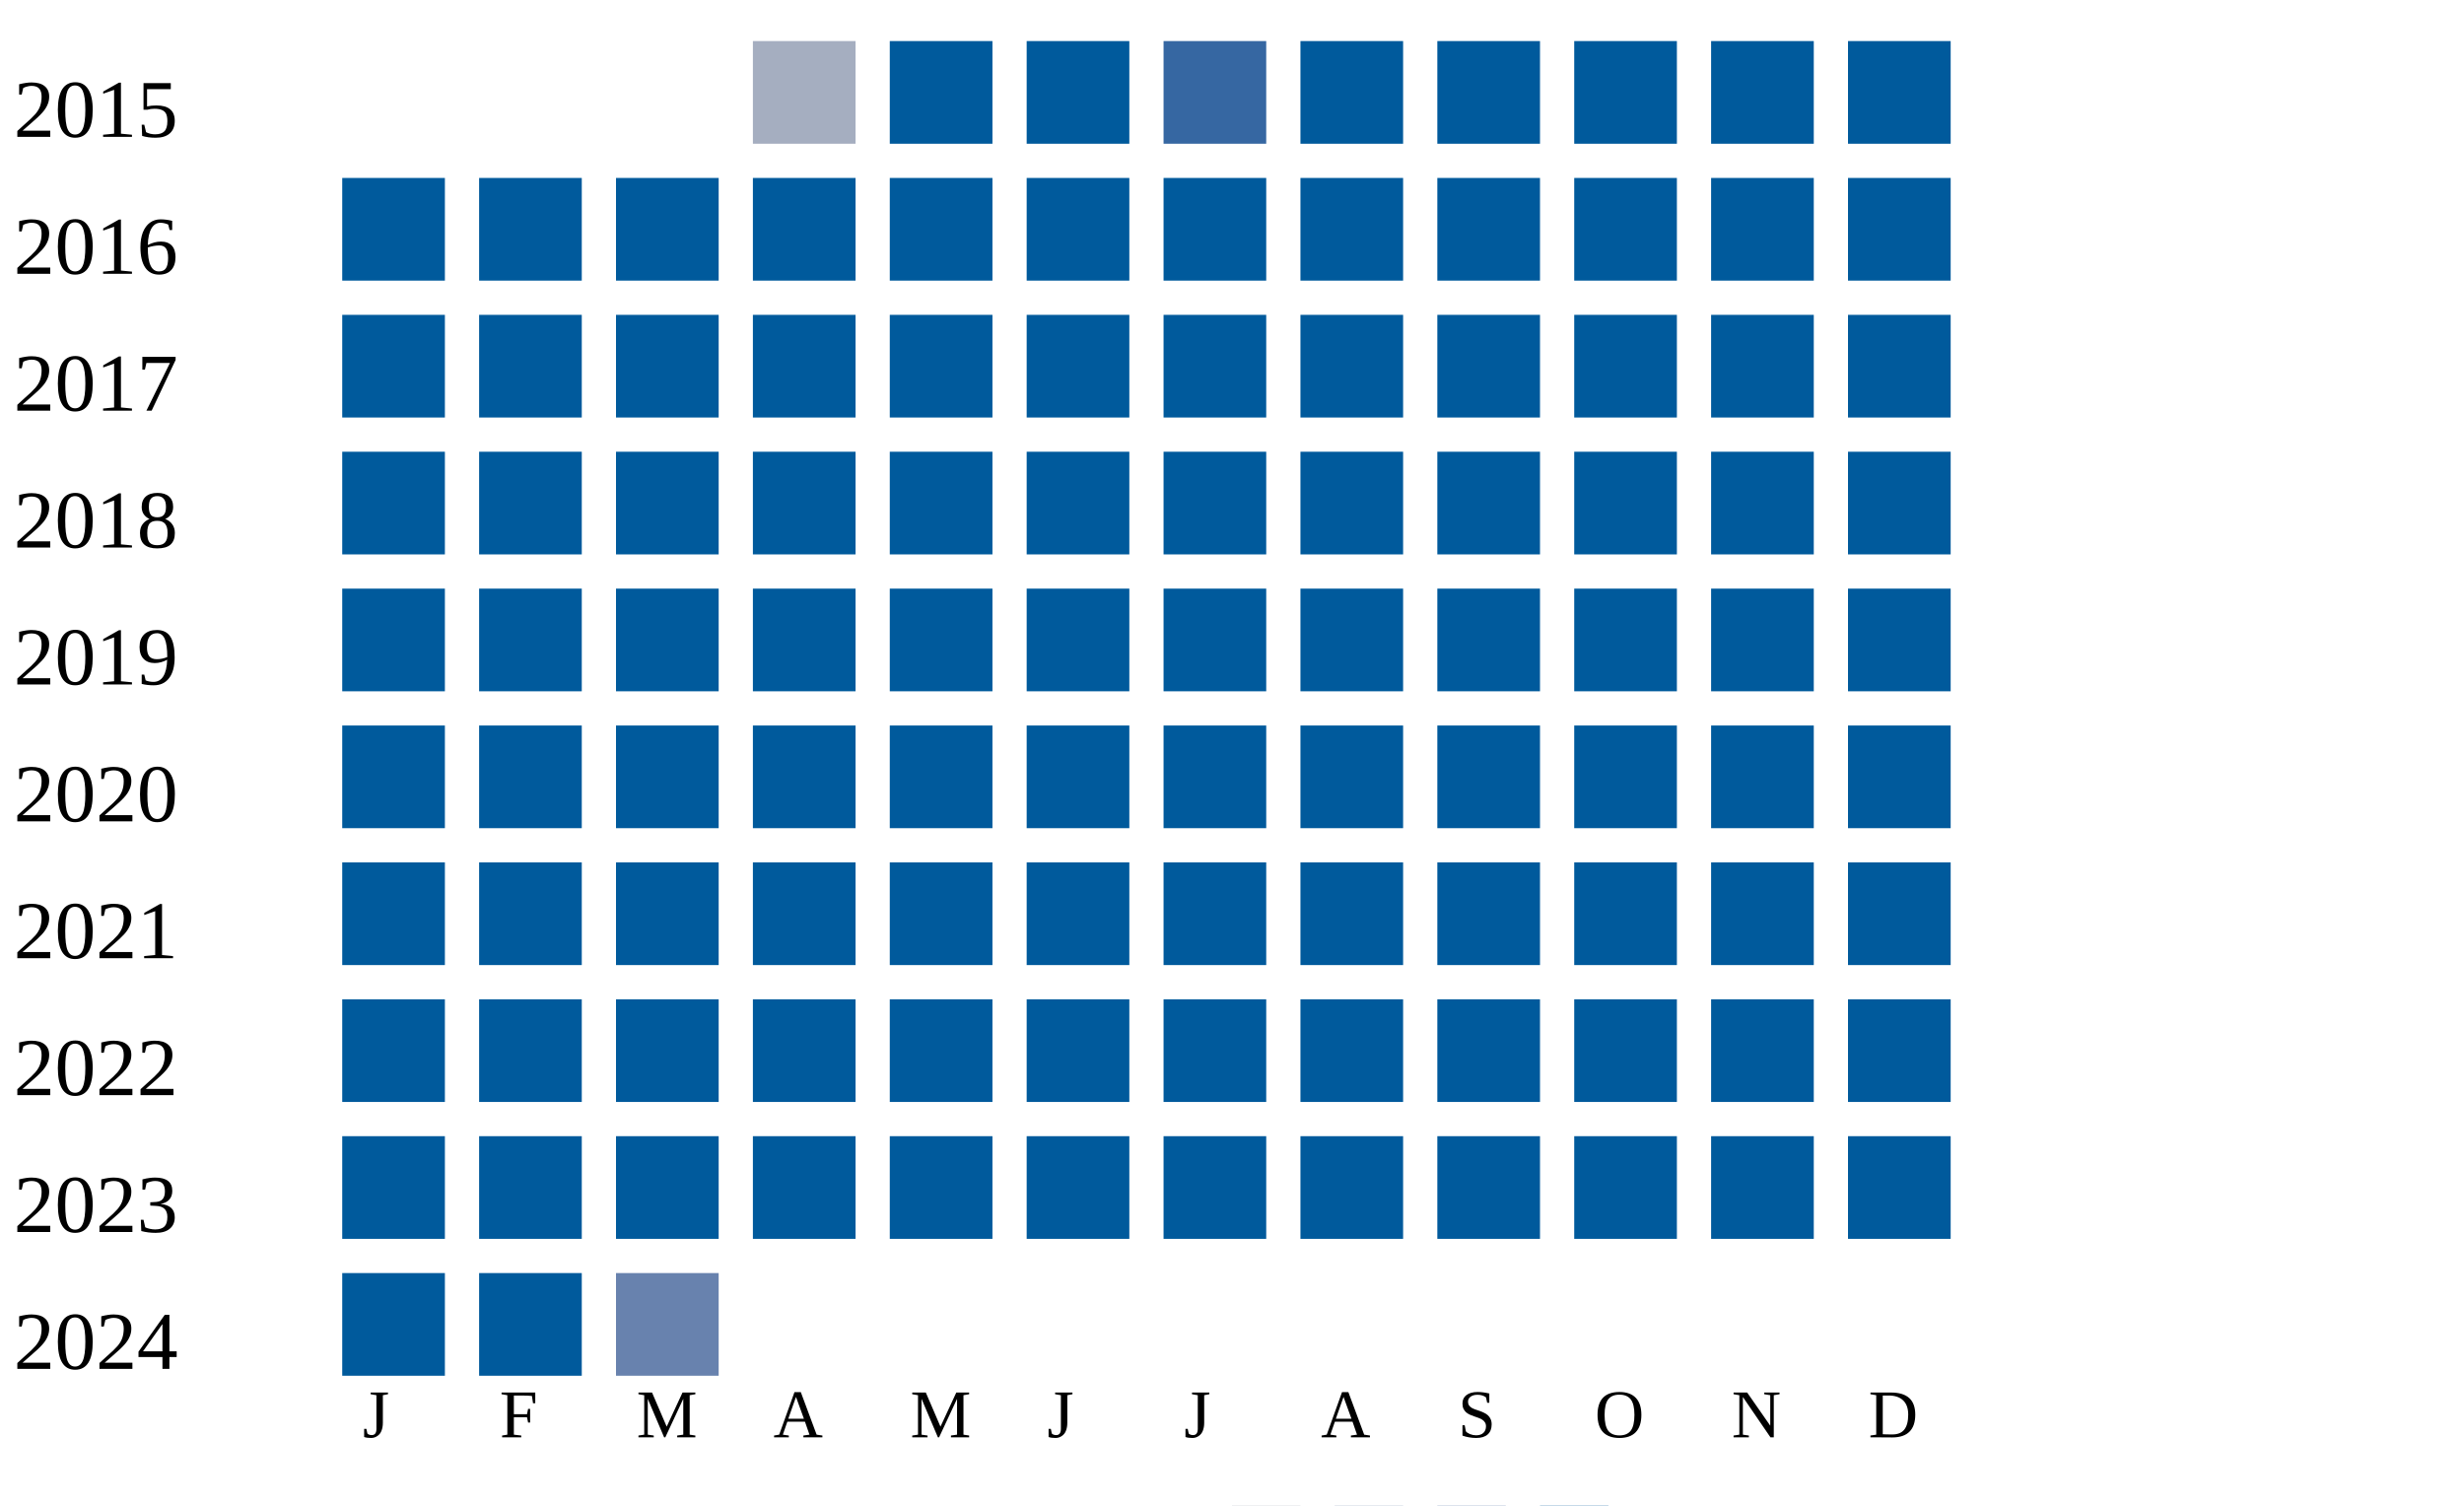
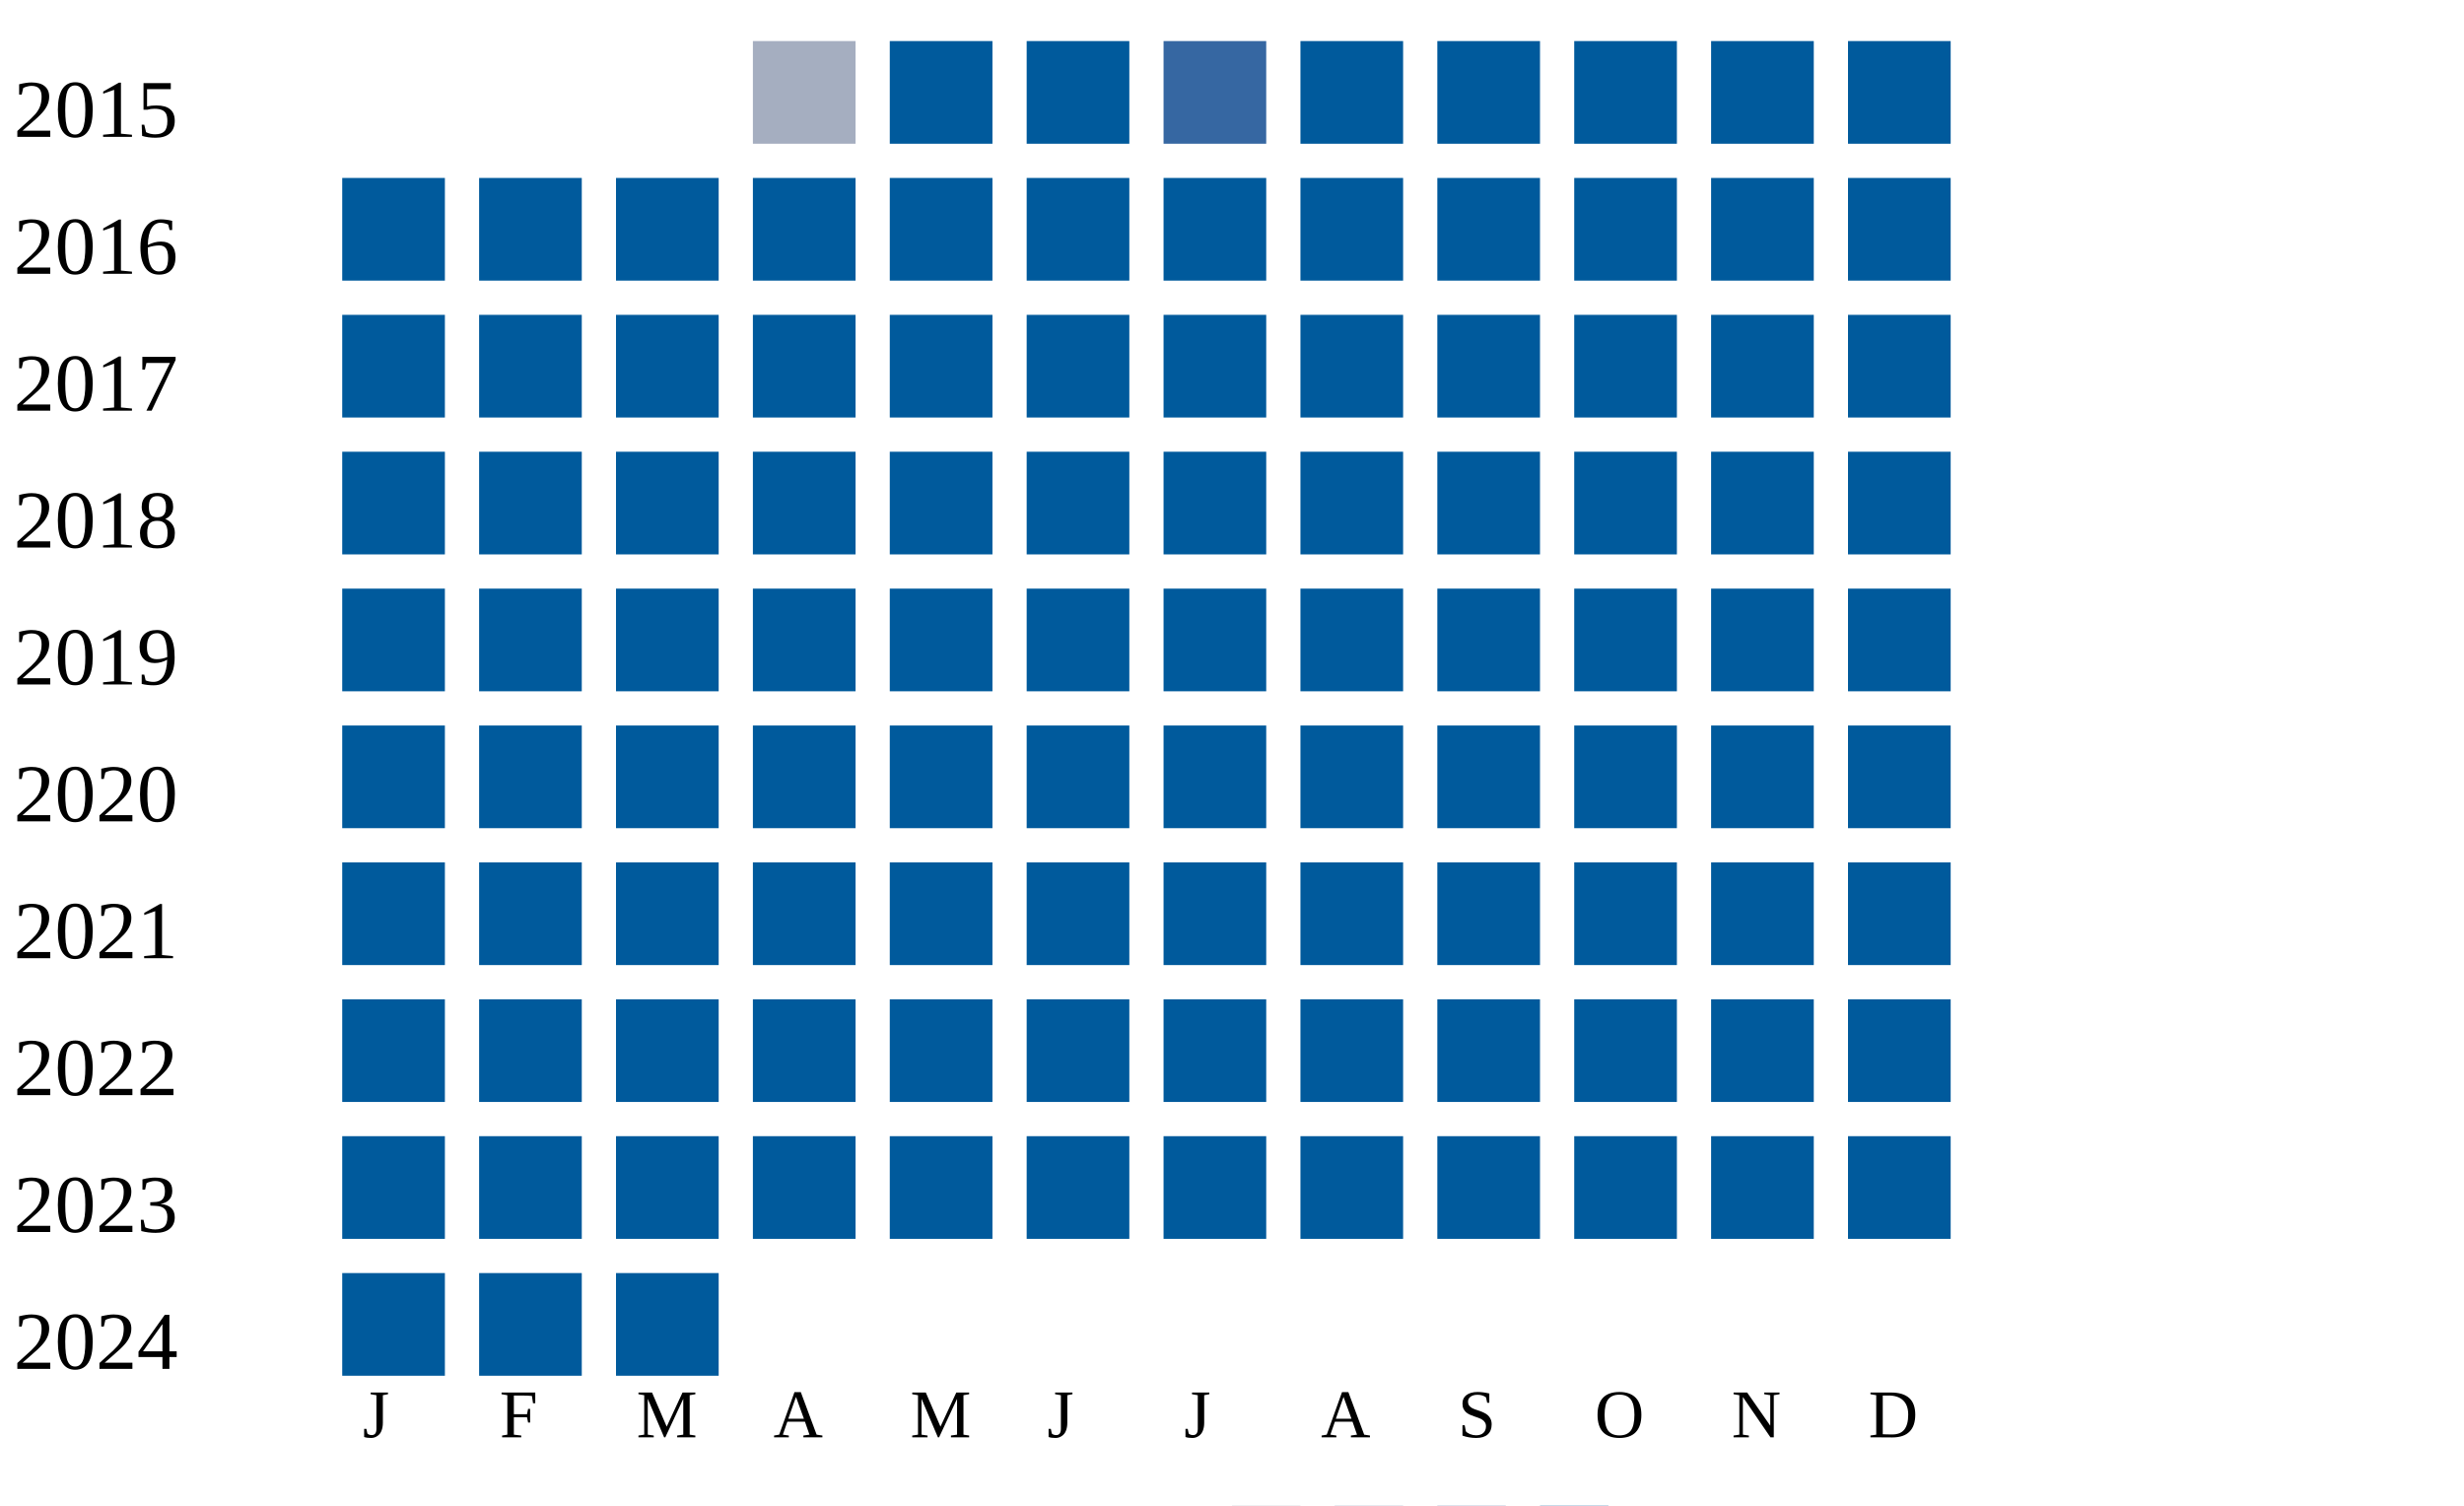
<svg xmlns="http://www.w3.org/2000/svg" width="360" height="220">
  <g transform="translate(0 0)">
    <text x="2" y="20">2015</text>
    <rect x="110" y="6" width="15" height="15" fill="#a5aec0" />
    <rect x="130" y="6" width="15" height="15" fill="#005a9c" />
    <rect x="150" y="6" width="15" height="15" fill="#005a9c" />
    <rect x="170" y="6" width="15" height="15" fill="#3667a2" />
    <rect x="190" y="6" width="15" height="15" fill="#005a9c" />
    <rect x="210" y="6" width="15" height="15" fill="#005a9c" />
    <rect x="230" y="6" width="15" height="15" fill="#005a9c" />
    <rect x="250" y="6" width="15" height="15" fill="#005a9c" />
    <rect x="270" y="6" width="15" height="15" fill="#005a9c" />
  </g>
  <g transform="translate(0 20)">
    <text x="2" y="20">2016</text>
    <rect x="50" y="6" width="15" height="15" fill="#005a9c" />
    <rect x="70" y="6" width="15" height="15" fill="#005a9c" />
    <rect x="90" y="6" width="15" height="15" fill="#005a9c" />
    <rect x="110" y="6" width="15" height="15" fill="#005a9c" />
    <rect x="130" y="6" width="15" height="15" fill="#005a9c" />
    <rect x="150" y="6" width="15" height="15" fill="#005a9c" />
    <rect x="170" y="6" width="15" height="15" fill="#005a9c" />
    <rect x="190" y="6" width="15" height="15" fill="#005a9c" />
    <rect x="210" y="6" width="15" height="15" fill="#005a9c" />
    <rect x="230" y="6" width="15" height="15" fill="#005a9c" />
    <rect x="250" y="6" width="15" height="15" fill="#005a9c" />
    <rect x="270" y="6" width="15" height="15" fill="#005a9c" />
  </g>
  <g transform="translate(0 40)">
    <text x="2" y="20">2017</text>
    <rect x="50" y="6" width="15" height="15" fill="#005a9c" />
    <rect x="70" y="6" width="15" height="15" fill="#005a9c" />
    <rect x="90" y="6" width="15" height="15" fill="#005a9c" />
    <rect x="110" y="6" width="15" height="15" fill="#005a9c" />
    <rect x="130" y="6" width="15" height="15" fill="#005a9c" />
    <rect x="150" y="6" width="15" height="15" fill="#005a9c" />
    <rect x="170" y="6" width="15" height="15" fill="#005a9c" />
    <rect x="190" y="6" width="15" height="15" fill="#005a9c" />
    <rect x="210" y="6" width="15" height="15" fill="#005a9c" />
    <rect x="230" y="6" width="15" height="15" fill="#005a9c" />
    <rect x="250" y="6" width="15" height="15" fill="#005a9c" />
    <rect x="270" y="6" width="15" height="15" fill="#005a9c" />
  </g>
  <g transform="translate(0 60)">
    <text x="2" y="20">2018</text>
    <rect x="50" y="6" width="15" height="15" fill="#005a9c" />
    <rect x="70" y="6" width="15" height="15" fill="#005a9c" />
    <rect x="90" y="6" width="15" height="15" fill="#005a9c" />
    <rect x="110" y="6" width="15" height="15" fill="#005a9c" />
    <rect x="130" y="6" width="15" height="15" fill="#005a9c" />
    <rect x="150" y="6" width="15" height="15" fill="#005a9c" />
    <rect x="170" y="6" width="15" height="15" fill="#005a9c" />
    <rect x="190" y="6" width="15" height="15" fill="#005a9c" />
    <rect x="210" y="6" width="15" height="15" fill="#005a9c" />
    <rect x="230" y="6" width="15" height="15" fill="#005a9c" />
    <rect x="250" y="6" width="15" height="15" fill="#005a9c" />
    <rect x="270" y="6" width="15" height="15" fill="#005a9c" />
  </g>
  <g transform="translate(0 80)">
    <text x="2" y="20">2019</text>
    <rect x="50" y="6" width="15" height="15" fill="#005a9c" />
    <rect x="70" y="6" width="15" height="15" fill="#005a9c" />
    <rect x="90" y="6" width="15" height="15" fill="#005a9c" />
    <rect x="110" y="6" width="15" height="15" fill="#005a9c" />
    <rect x="130" y="6" width="15" height="15" fill="#005a9c" />
    <rect x="150" y="6" width="15" height="15" fill="#005a9c" />
    <rect x="170" y="6" width="15" height="15" fill="#005a9c" />
    <rect x="190" y="6" width="15" height="15" fill="#005a9c" />
    <rect x="210" y="6" width="15" height="15" fill="#005a9c" />
    <rect x="230" y="6" width="15" height="15" fill="#005a9c" />
    <rect x="250" y="6" width="15" height="15" fill="#005a9c" />
    <rect x="270" y="6" width="15" height="15" fill="#005a9c" />
  </g>
  <g transform="translate(0 100)">
    <text x="2" y="20">2020</text>
    <rect x="50" y="6" width="15" height="15" fill="#005a9c" />
    <rect x="70" y="6" width="15" height="15" fill="#005a9c" />
    <rect x="90" y="6" width="15" height="15" fill="#005a9c" />
    <rect x="110" y="6" width="15" height="15" fill="#005a9c" />
    <rect x="130" y="6" width="15" height="15" fill="#005a9c" />
    <rect x="150" y="6" width="15" height="15" fill="#005a9c" />
    <rect x="170" y="6" width="15" height="15" fill="#005a9c" />
    <rect x="190" y="6" width="15" height="15" fill="#005a9c" />
    <rect x="210" y="6" width="15" height="15" fill="#005a9c" />
    <rect x="230" y="6" width="15" height="15" fill="#005a9c" />
    <rect x="250" y="6" width="15" height="15" fill="#005a9c" />
    <rect x="270" y="6" width="15" height="15" fill="#005a9c" />
  </g>
  <g transform="translate(0 120)">
    <text x="2" y="20">2021</text>
    <rect x="50" y="6" width="15" height="15" fill="#005a9c" />
    <rect x="70" y="6" width="15" height="15" fill="#005a9c" />
    <rect x="90" y="6" width="15" height="15" fill="#005a9c" />
    <rect x="110" y="6" width="15" height="15" fill="#005a9c" />
    <rect x="130" y="6" width="15" height="15" fill="#005a9c" />
    <rect x="150" y="6" width="15" height="15" fill="#005a9c" />
    <rect x="170" y="6" width="15" height="15" fill="#005a9c" />
    <rect x="190" y="6" width="15" height="15" fill="#005a9c" />
    <rect x="210" y="6" width="15" height="15" fill="#005a9c" />
    <rect x="230" y="6" width="15" height="15" fill="#005a9c" />
    <rect x="250" y="6" width="15" height="15" fill="#005a9c" />
    <rect x="270" y="6" width="15" height="15" fill="#005a9c" />
  </g>
  <g transform="translate(0 140)">
    <text x="2" y="20">2022</text>
    <rect x="50" y="6" width="15" height="15" fill="#005a9c" />
    <rect x="70" y="6" width="15" height="15" fill="#005a9c" />
    <rect x="90" y="6" width="15" height="15" fill="#005a9c" />
    <rect x="110" y="6" width="15" height="15" fill="#005a9c" />
    <rect x="130" y="6" width="15" height="15" fill="#005a9c" />
    <rect x="150" y="6" width="15" height="15" fill="#005a9c" />
    <rect x="170" y="6" width="15" height="15" fill="#005a9c" />
    <rect x="190" y="6" width="15" height="15" fill="#005a9c" />
    <rect x="210" y="6" width="15" height="15" fill="#005a9c" />
    <rect x="230" y="6" width="15" height="15" fill="#005a9c" />
    <rect x="250" y="6" width="15" height="15" fill="#005a9c" />
    <rect x="270" y="6" width="15" height="15" fill="#005a9c" />
  </g>
  <g transform="translate(0 160)">
    <text x="2" y="20">2023</text>
    <rect x="50" y="6" width="15" height="15" fill="#005a9c" />
    <rect x="70" y="6" width="15" height="15" fill="#005a9c" />
    <rect x="90" y="6" width="15" height="15" fill="#005a9c" />
    <rect x="110" y="6" width="15" height="15" fill="#005a9c" />
    <rect x="130" y="6" width="15" height="15" fill="#005a9c" />
    <rect x="150" y="6" width="15" height="15" fill="#005a9c" />
    <rect x="170" y="6" width="15" height="15" fill="#005a9c" />
    <rect x="190" y="6" width="15" height="15" fill="#005a9c" />
    <rect x="210" y="6" width="15" height="15" fill="#005a9c" />
    <rect x="230" y="6" width="15" height="15" fill="#005a9c" />
    <rect x="250" y="6" width="15" height="15" fill="#005a9c" />
    <rect x="270" y="6" width="15" height="15" fill="#005a9c" />
  </g>
  <g transform="translate(0 180)">
    <text x="2" y="20">2024</text>
    <rect x="50" y="6" width="15" height="15" fill="#005a9c" />
    <rect x="70" y="6" width="15" height="15" fill="#005a9c" />
-     <rect x="90" y="6" width="15" height="15" fill="#6882ae" />
+     <rect x="90" y="6" width="15" height="15" fill="#005a9c" />
  </g>
  <text style="font-size: 10px; text-align: center" x="53" y="210">J</text>
  <text style="font-size: 10px; text-align: center" x="73" y="210">F</text>
  <text style="font-size: 10px; text-align: center" x="93" y="210">M</text>
  <text style="font-size: 10px; text-align: center" x="113" y="210">A</text>
  <text style="font-size: 10px; text-align: center" x="133" y="210">M</text>
  <text style="font-size: 10px; text-align: center" x="153" y="210">J</text>
  <text style="font-size: 10px; text-align: center" x="173" y="210">J</text>
  <text style="font-size: 10px; text-align: center" x="193" y="210">A</text>
  <text style="font-size: 10px; text-align: center" x="213" y="210">S</text>
  <text style="font-size: 10px; text-align: center" x="233" y="210">O</text>
  <text style="font-size: 10px; text-align: center" x="253" y="210">N</text>
  <text style="font-size: 10px; text-align: center" x="273" y="210">D</text>
  <text style="font-size: 10px;" x="155" y="229">Less</text>
  <rect fill="#b9bdc6" width="10" height="10" x="180" y="220" />
  <rect fill="#919fba" width="10" height="10" x="195" y="220" />
  <rect fill="#6882ae" width="10" height="10" x="210" y="220" />
  <rect fill="#005a9c" width="10" height="10" x="225" y="220" />
  <text x="240" y="229" style="font-size: 10px;">More</text>
</svg>
